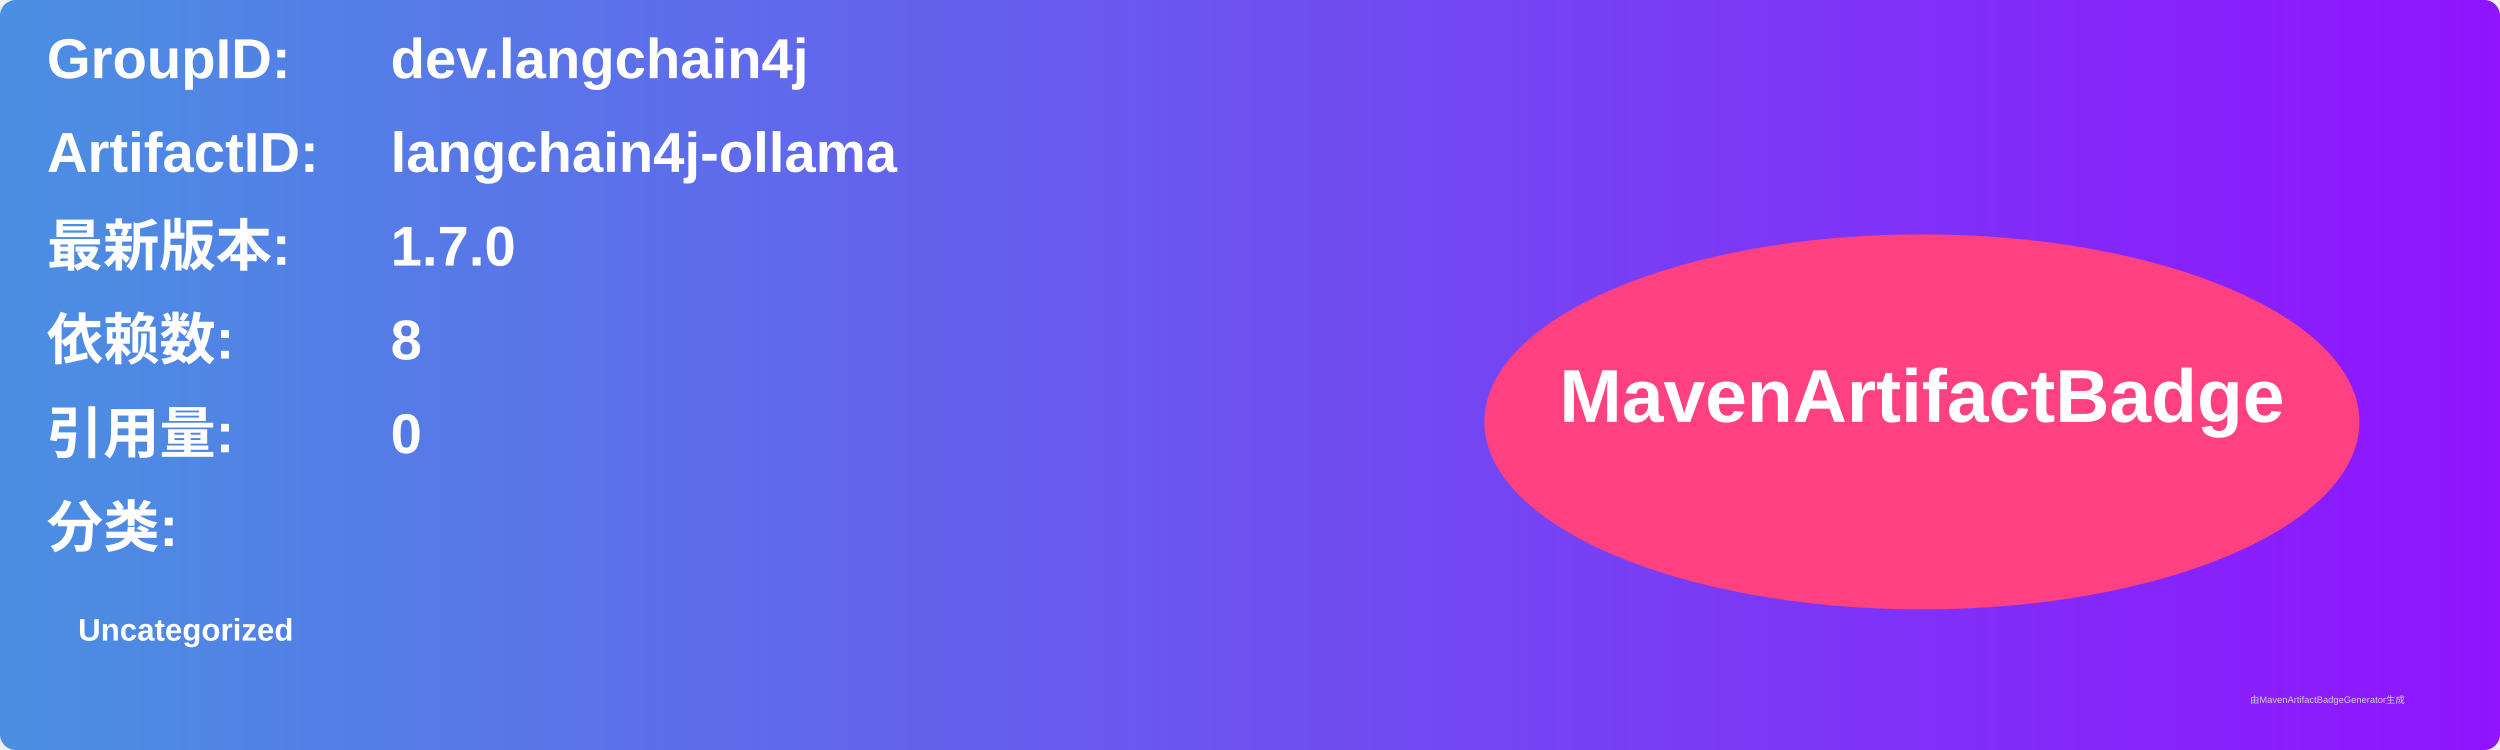
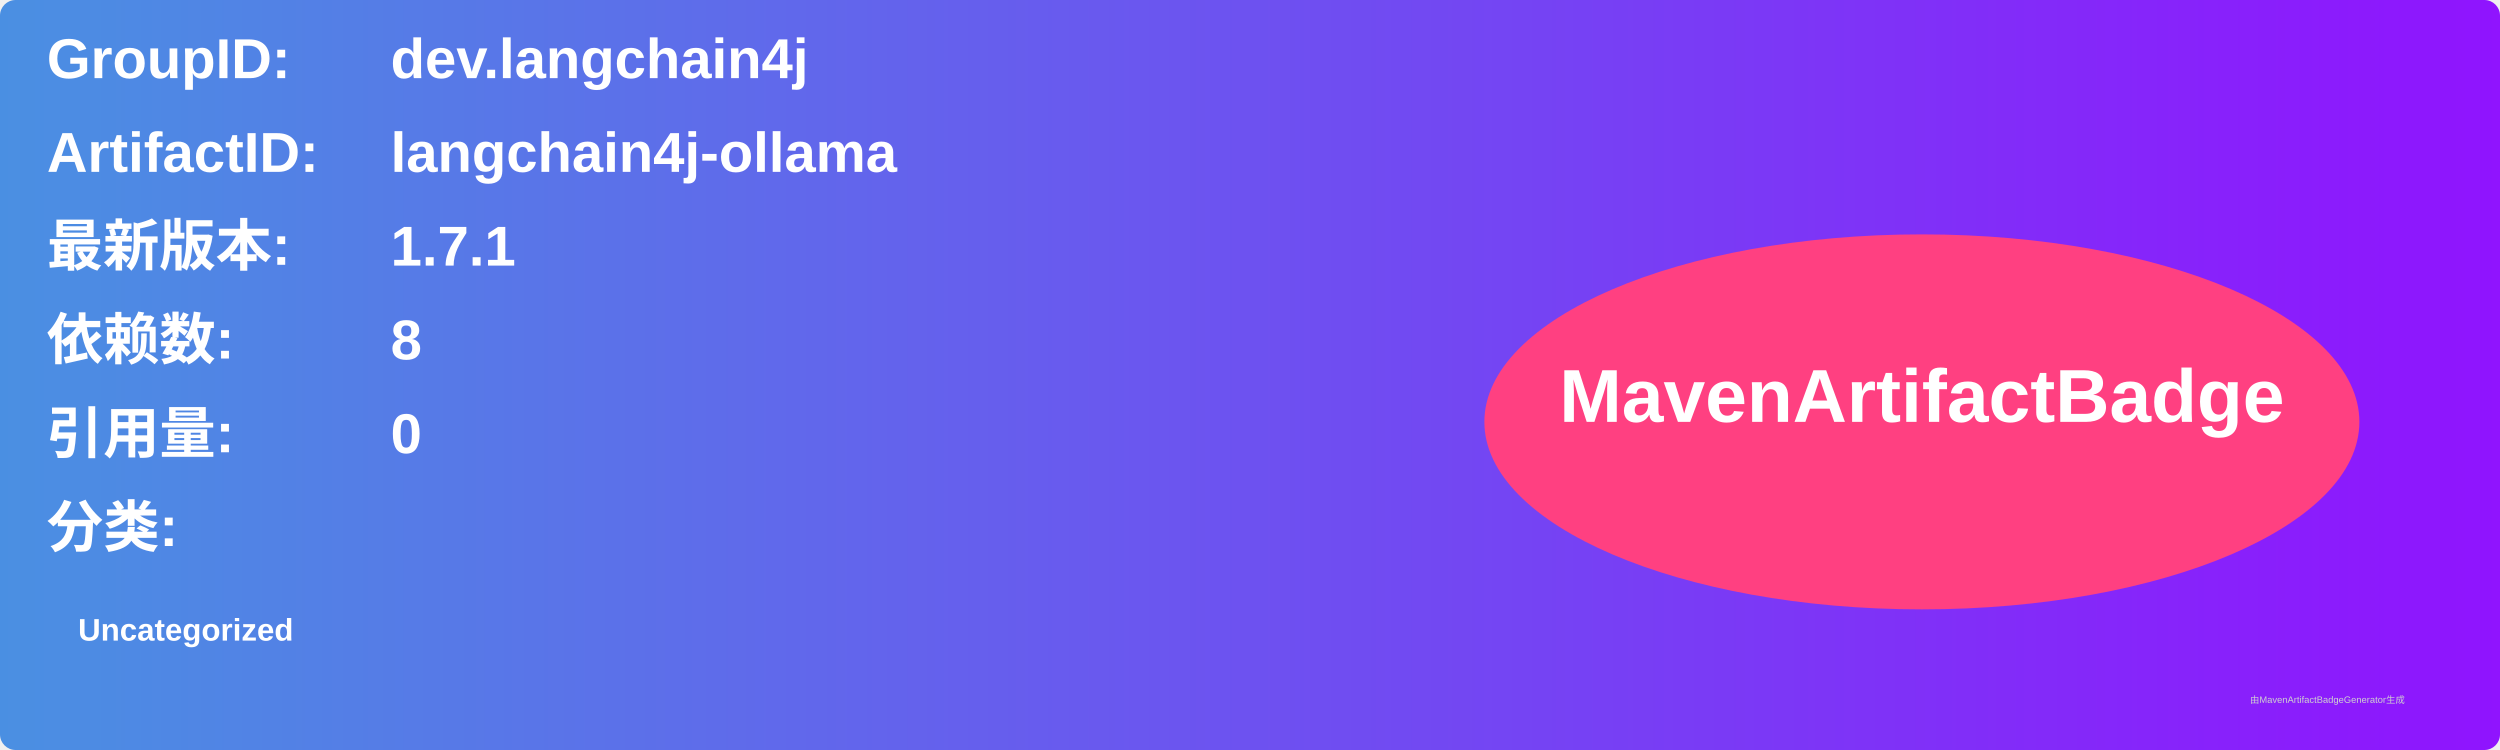
<svg xmlns="http://www.w3.org/2000/svg" width="800" height="240" viewBox="0 0 800 240">
  <linearGradient id="grad" x1="0%" y1="0%" x2="100%" y2="0%">
    <stop offset="0%" stop-color="#4a90e2" />
    <stop offset="100%" stop-color="#9013fe" />
  </linearGradient>
  <rect width="100%" height="100%" rx="5" ry="5" fill="url(#grad)" />
  <g transform="translate(15, 15)">
    <text x="0" y="10" font-family="Arial" font-size="18" fill="white" font-weight="bold" width="260">GroupID:</text>
    <text x="110" y="10" font-family="Arial" font-size="18" fill="white" font-weight="bold" width="460">dev.langchain4j</text>
    <text x="0" y="40" font-family="Arial" font-size="18" fill="white" font-weight="bold" width="260">ArtifactID:</text>
    <text x="110" y="40" font-family="Arial" font-size="18" fill="white" font-weight="bold" width="460">langchain4j-ollama</text>
    <text x="0" y="70" font-family="Arial" font-size="18" fill="white" font-weight="bold">最新版本:</text>
    <text x="110" y="70" font-family="Arial" font-size="18" fill="white" font-weight="bold">
-       <tspan font-weight="bold">1.7.0</tspan>
+       <tspan font-weight="bold">1.7.1</tspan>
    </text>
    <text x="0" y="100" font-family="Arial" font-size="18" fill="white" font-weight="bold">依赖数: </text>
    <text x="110" y="100" font-family="Arial" font-size="18" fill="white">
      <tspan font-weight="bold">8</tspan>
    </text>
    <text x="0" y="130" font-family="Arial" font-size="18" fill="white" font-weight="bold">引用量: </text>
    <text x="110" y="130" font-family="Arial" font-size="18" fill="white">
      <tspan font-weight="bold">0</tspan>
    </text>
    <text x="0" y="160" font-family="Arial" font-size="18" fill="white" font-weight="bold">分类:</text>
    <text x="10" y="190" font-family="Arial" font-size="10" fill="white">
      <tspan font-weight="bold">Uncategorized</tspan>
    </text>
    <ellipse cx="600" cy="120" rx="140" ry="60" fill="#ff4081" />
    <text x="600" y="120" text-anchor="middle" font-family="Arial" font-size="24" fill="white" font-weight="bold">MavenArtifactBadge</text>
  </g>
  <text x="720" y="225" font-family="Arial" font-size="3" fill="#d0d0d0">由MavenArtifactBadgeGenerator生成</text>
</svg>
